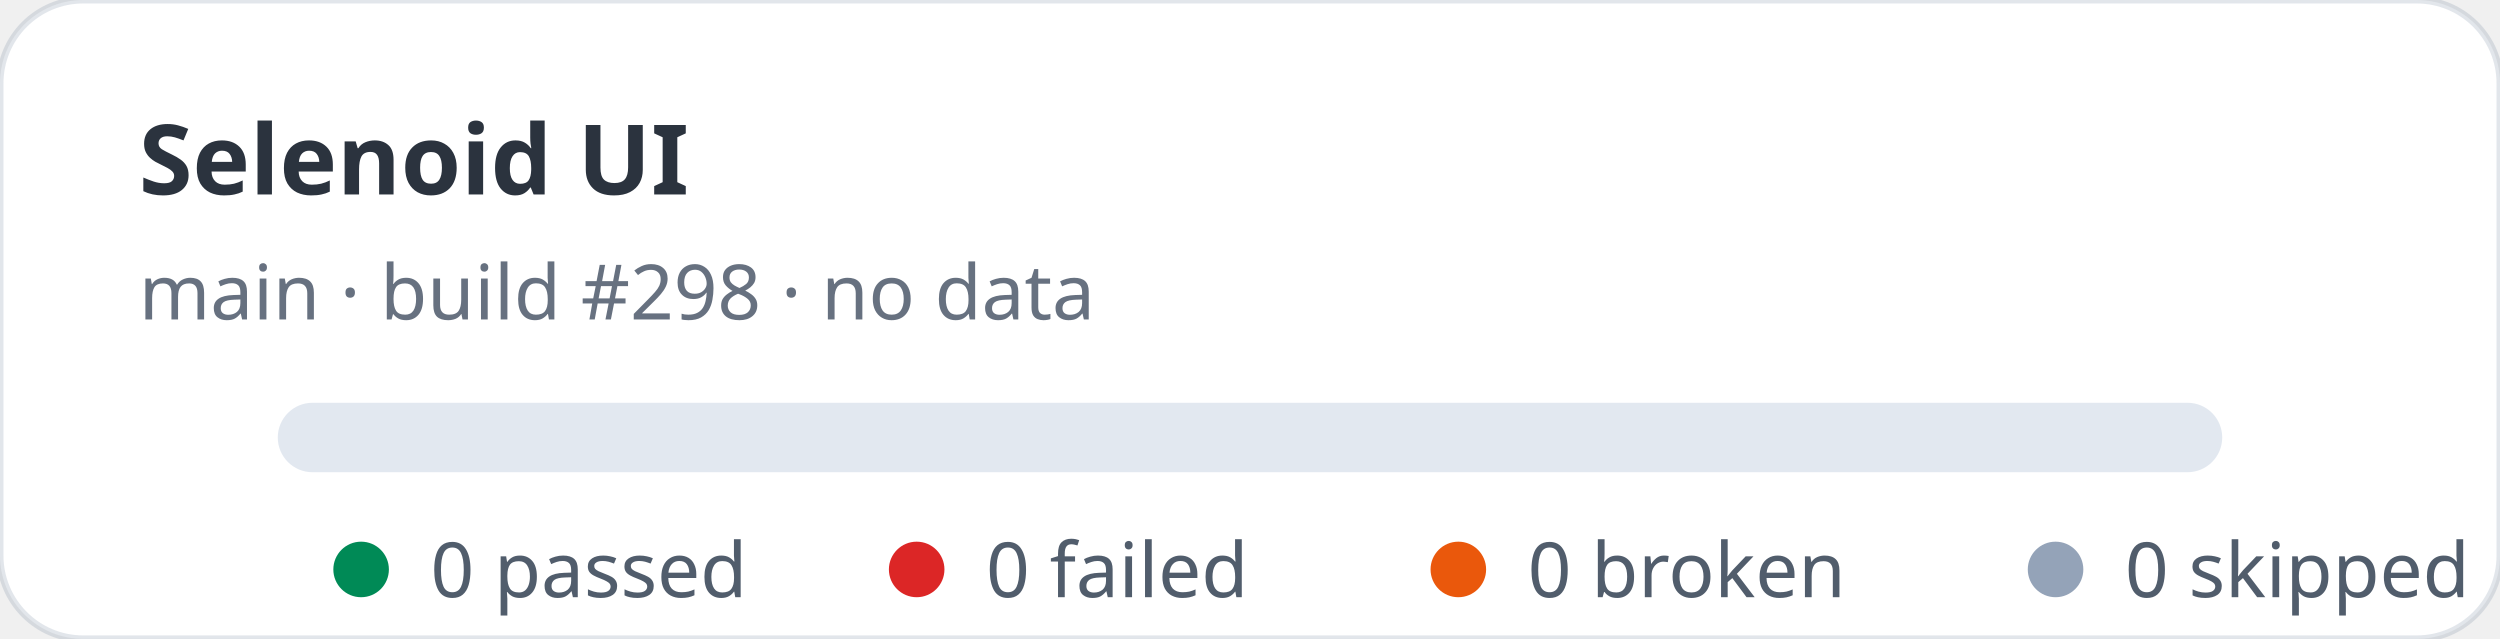
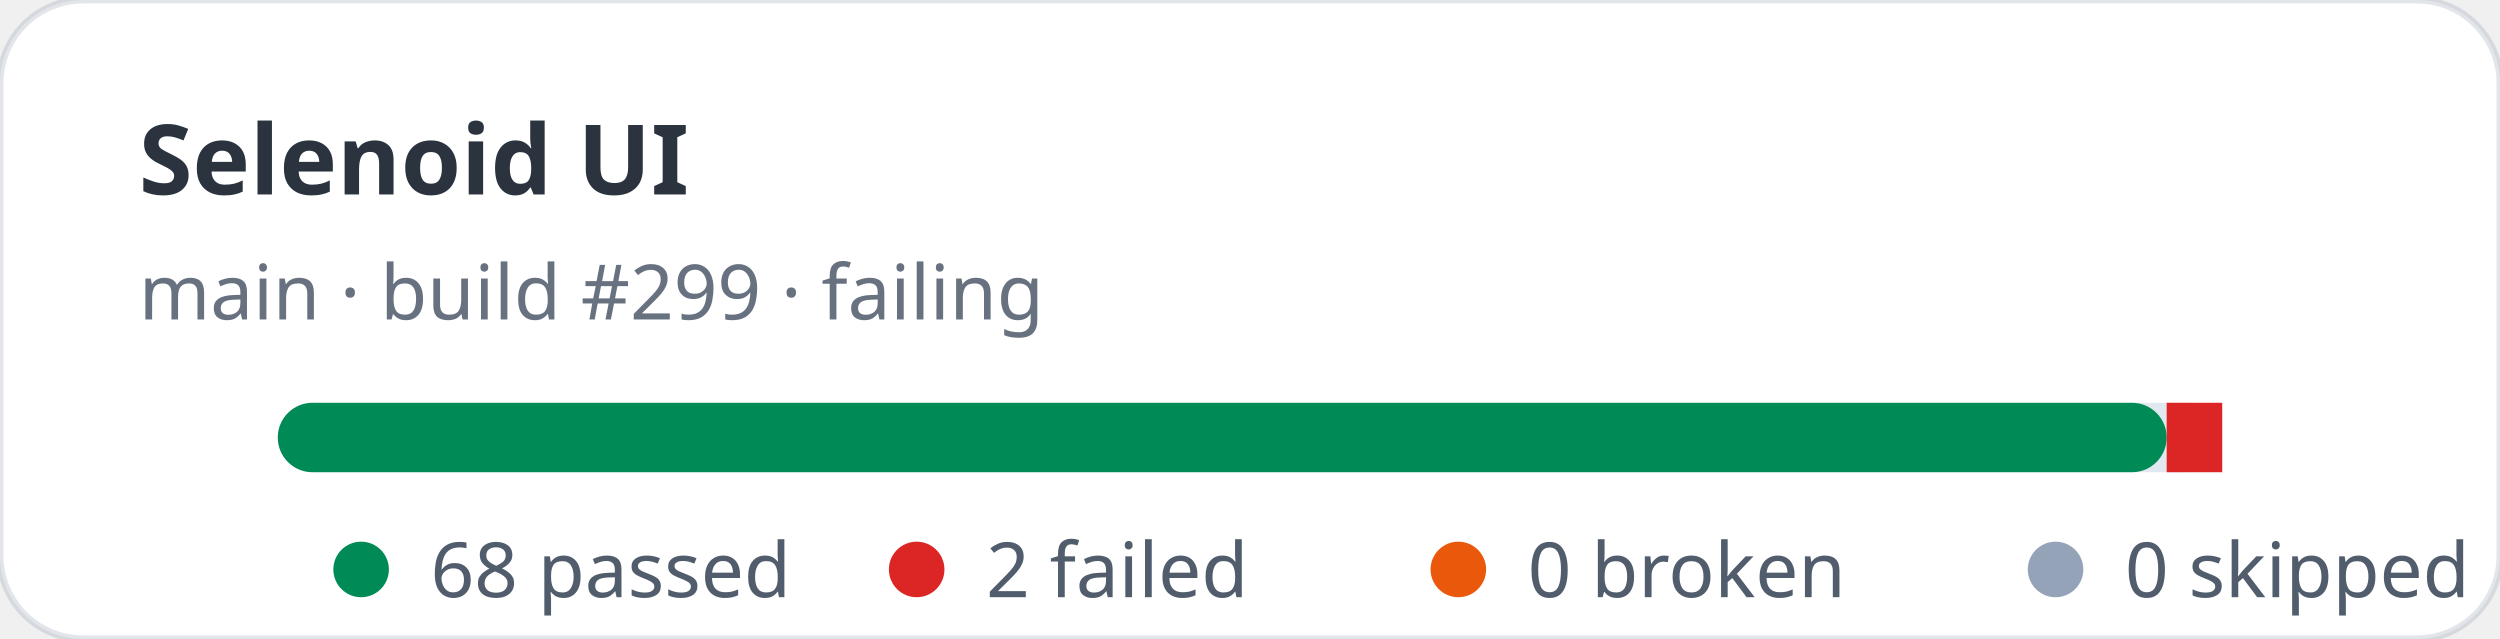
- <svg xmlns="http://www.w3.org/2000/svg" width="360" height="92" viewBox="0 0 360 92" role="img" aria-label="Selenoid UI stats: 0 passed, 0 failed">
+ <svg xmlns="http://www.w3.org/2000/svg" width="360" height="92" viewBox="0 0 360 92" role="img" aria-label="Selenoid UI stats: 68 passed, 2 failed">
  <rect width="360" height="92" rx="12" fill="#ffffff" stroke="rgba(11,48,86,0.12)" />
  <text x="20" y="28" fill="rgba(1,10,24,0.83)" font-family="ui-sans-serif,system-ui,sans-serif" font-size="14" font-weight="700">Selenoid UI</text>
-   <text x="20" y="46" fill="rgba(2,19,44,0.6)" font-family="ui-sans-serif,system-ui,sans-serif" font-size="11">main · build #298 · no data</text>
+   <text x="20" y="46" fill="rgba(2,19,44,0.6)" font-family="ui-sans-serif,system-ui,sans-serif" font-size="11">main · build #299 · failing</text>
  <rect x="40" y="58" width="280" height="10" rx="5" fill="#e2e8f0" />
+   <rect x="40" y="58" width="272" height="10" rx="5" fill="#008a56" />
+   <rect x="312" y="58" width="8" height="10" fill="#dc2626" />
  <g font-family="ui-sans-serif,system-ui,sans-serif" font-size="11" fill="rgba(1,18,40,0.68)">
    <circle cx="52" cy="82" r="4" fill="#008a56" />
-     <text x="62" y="86">0 passed</text>
+     <text x="62" y="86">68 passed</text>
    <circle cx="132" cy="82" r="4" fill="#dc2626" />
-     <text x="142" y="86">0 failed</text>
+     <text x="142" y="86">2 failed</text>
    <circle cx="210" cy="82" r="4" fill="#ea580c" />
    <text x="220" y="86">0 broken</text>
    <circle cx="296" cy="82" r="4" fill="#94a3b8" />
    <text x="306" y="86">0 skipped</text>
  </g>
</svg>
